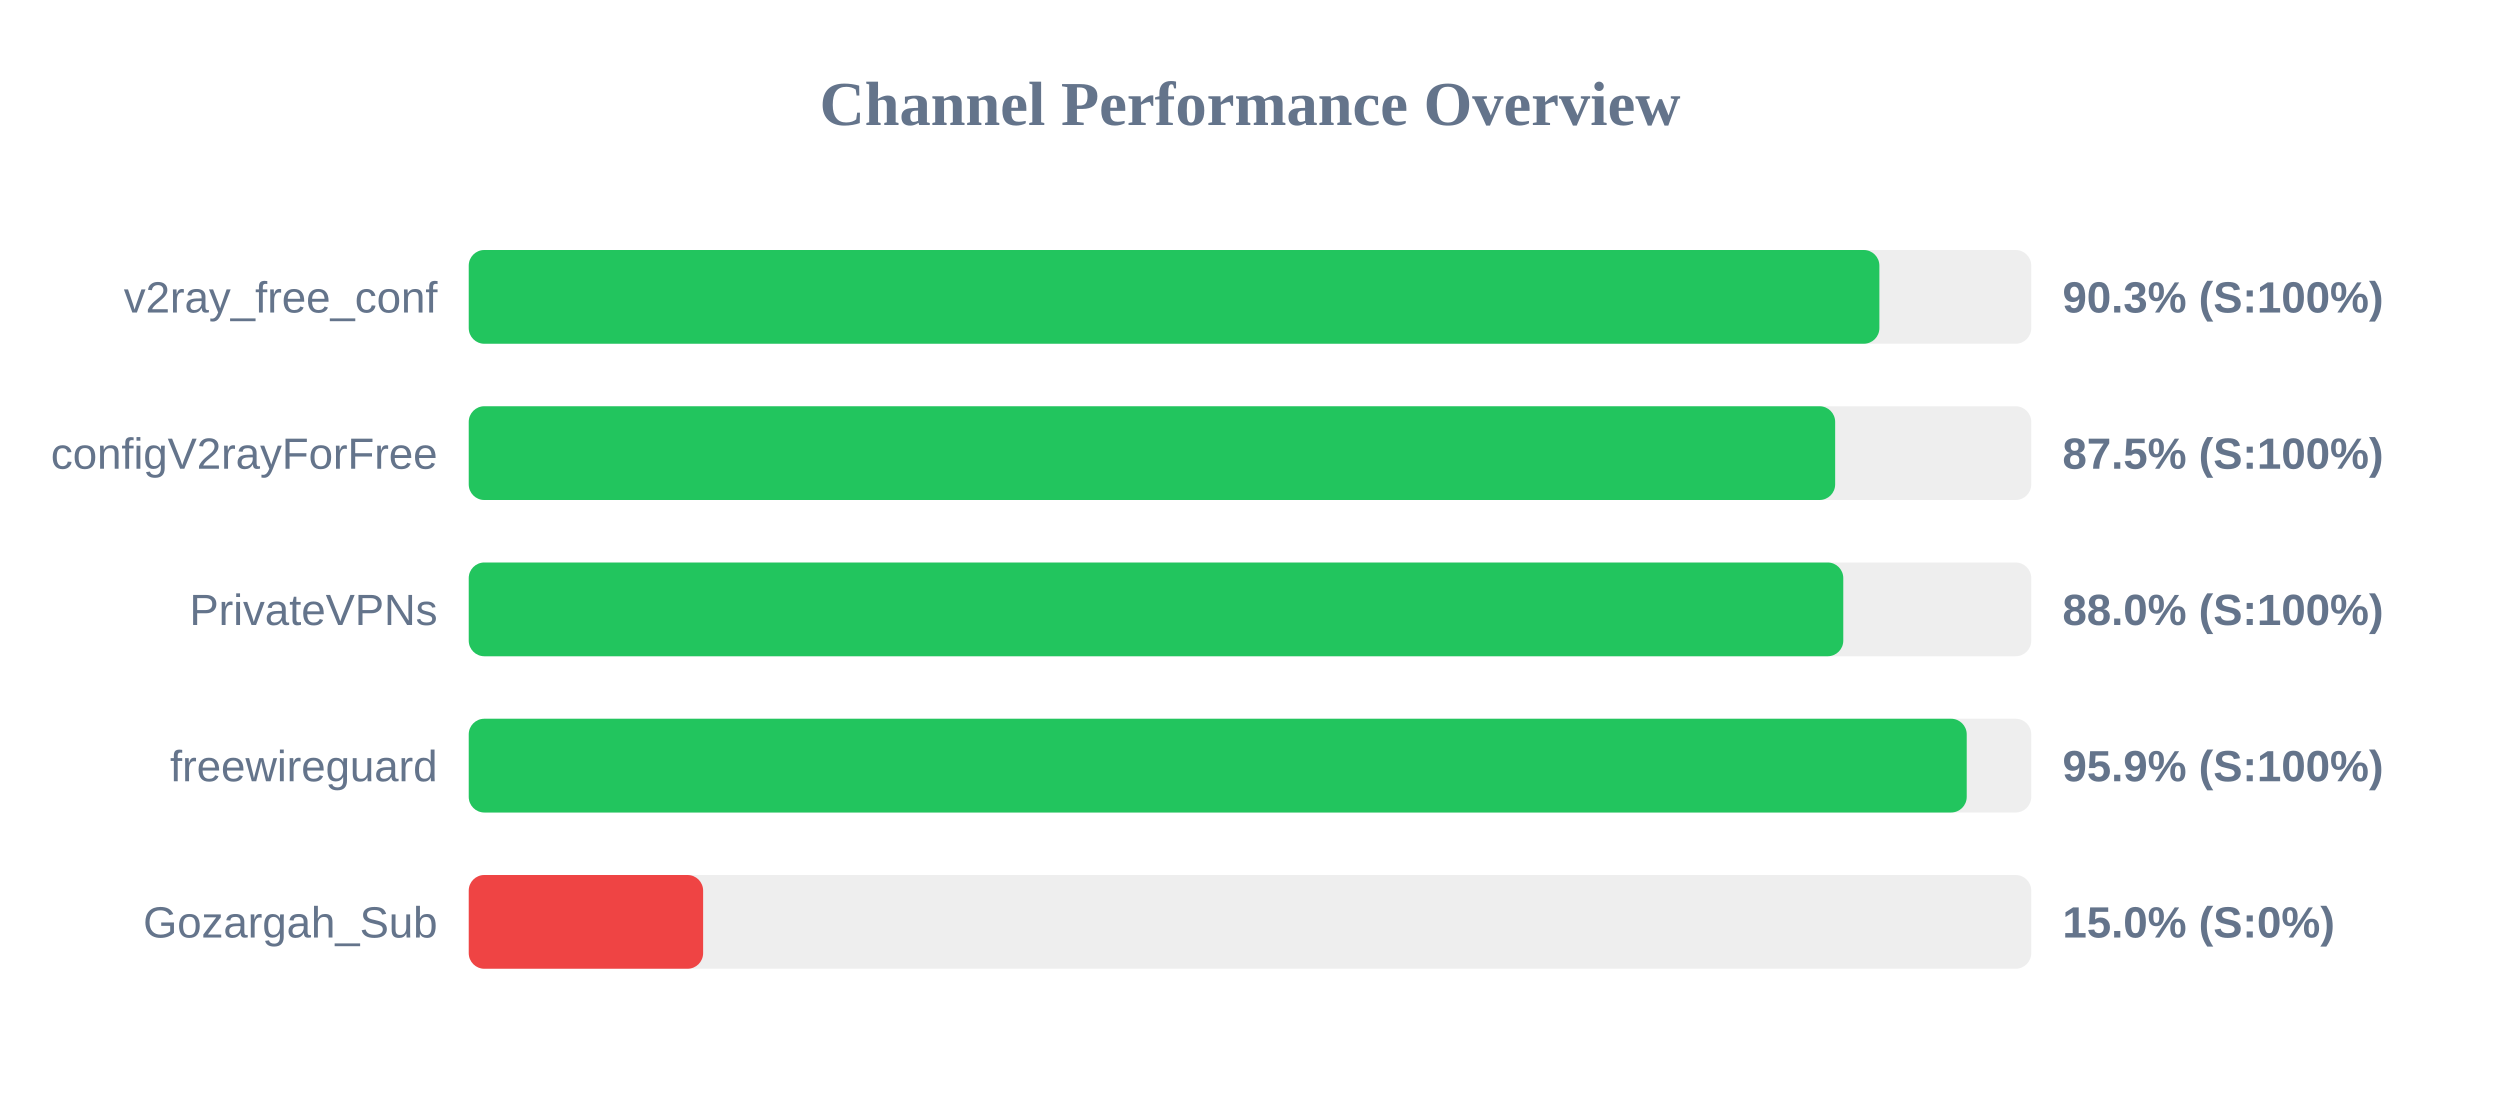
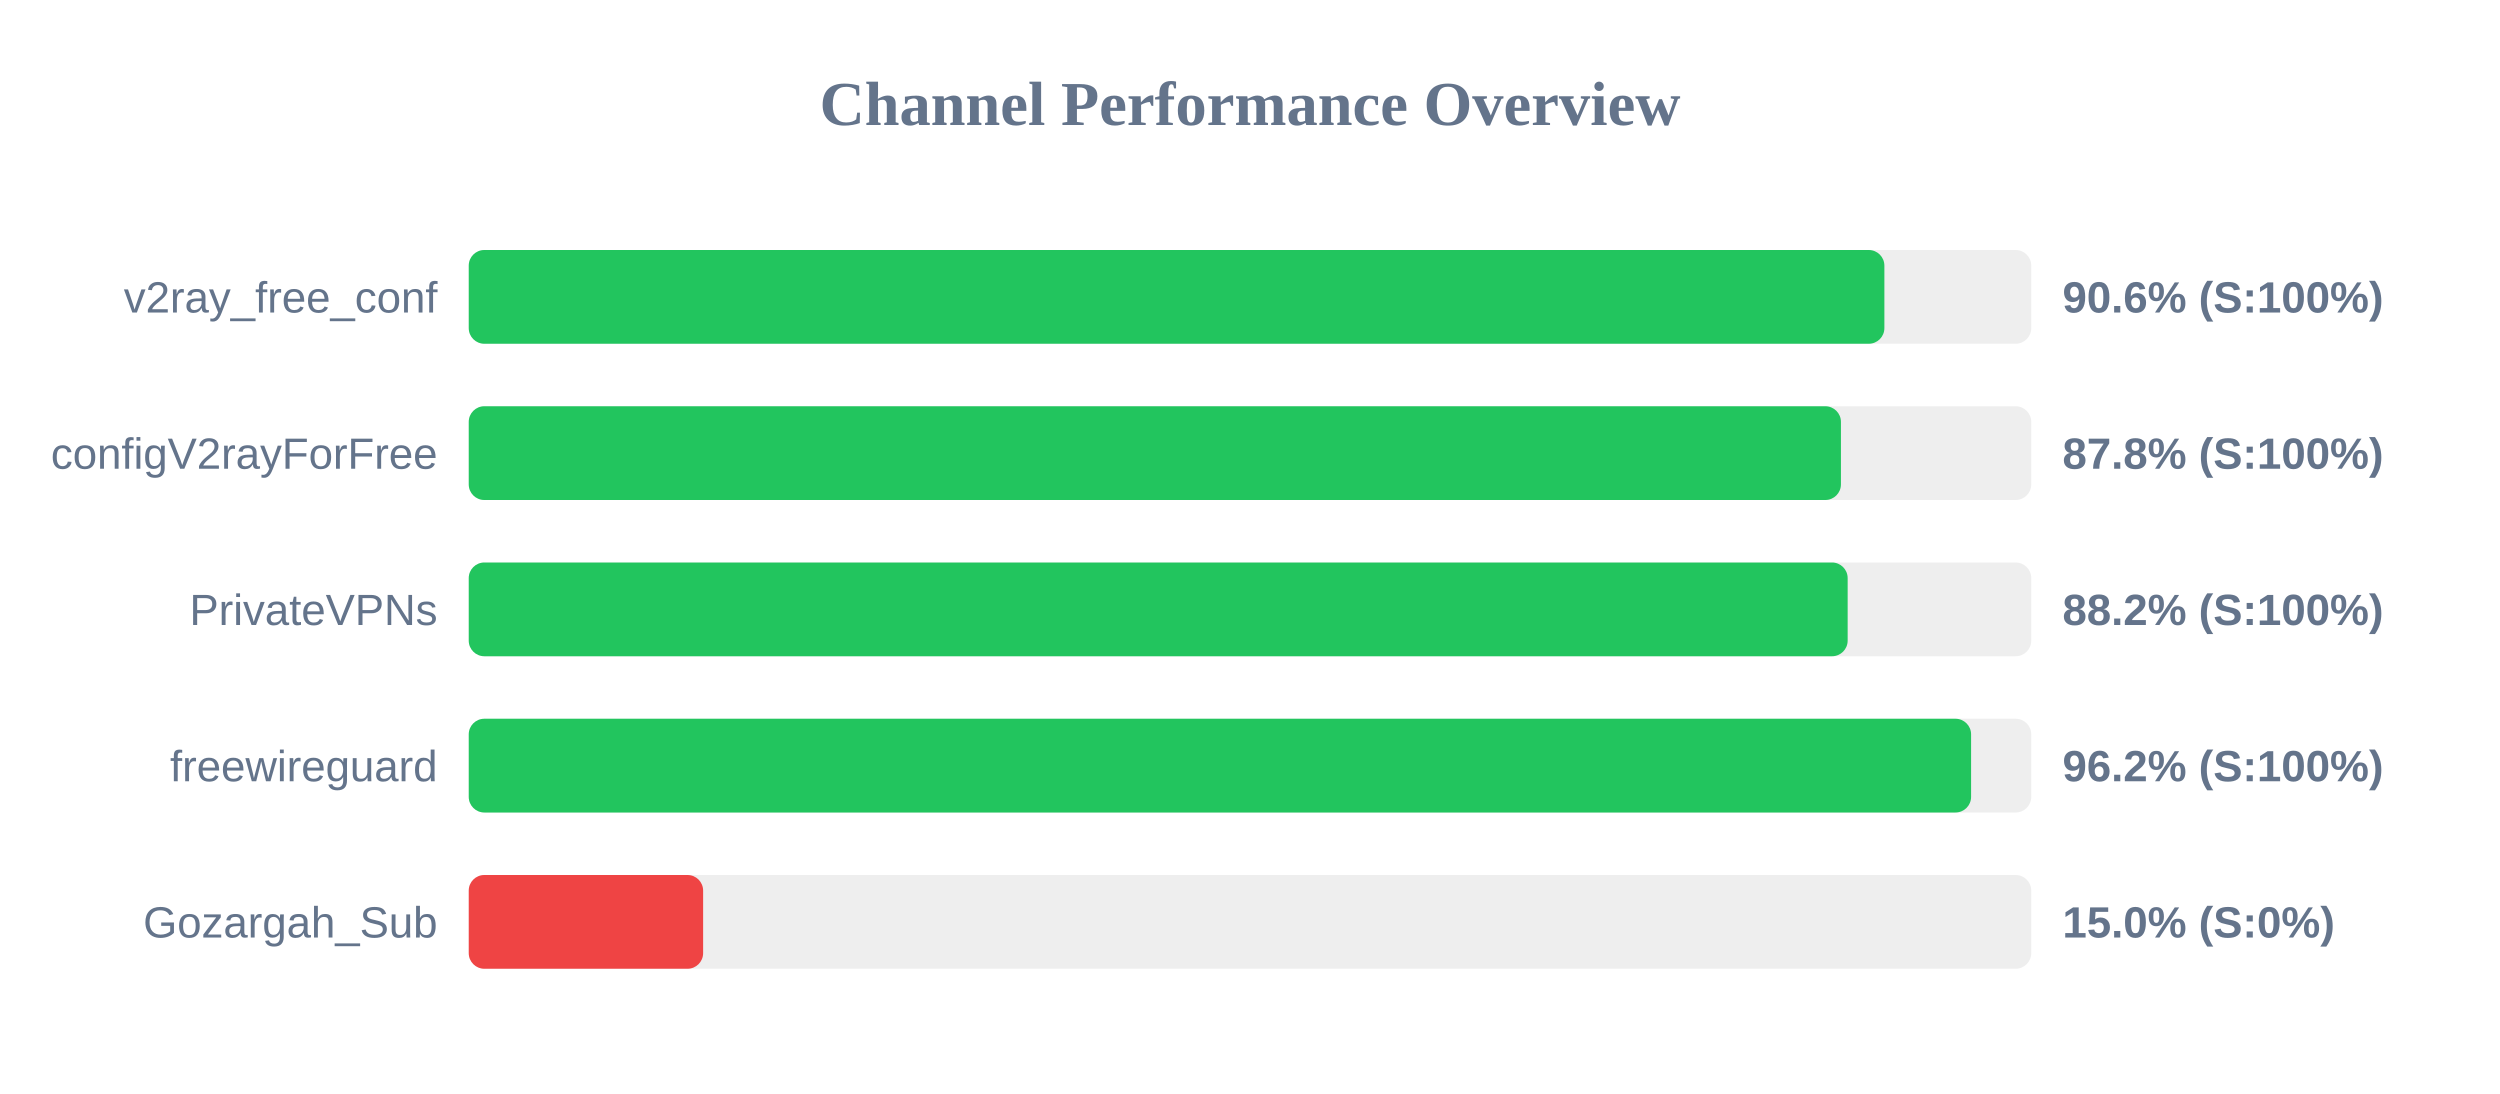
<svg xmlns="http://www.w3.org/2000/svg" width="800" height="350" version="1.1">
  <style>
        .row { font: 14px Arial; fill: #64748b; }
        .score { font: bold 14px Arial; fill: #64748b; }
    </style>
  <text x="400" y="40" text-anchor="middle" font-size="20px" font-weight="bold" fill="#64748b">Channel Performance Overview</text>
  <rect x="150" y="80" width="500" height="30" fill="#eee" rx="5" />
-   <rect x="150" y="80" width="451.4" height="30" fill="#22c55e" rx="5" />
+   <rect x="150" y="80" width="453.0" height="30" fill="#22c55e" rx="5" />
  <text x="140" y="100" text-anchor="end" class="row">v2ray_free_conf</text>
-   <text x="660" y="100" text-anchor="start" class="score">90.3% (S:100%)</text>
+   <text x="660" y="100" text-anchor="start" class="score">90.6% (S:100%)</text>
  <rect x="150" y="130" width="500" height="30" fill="#eee" rx="5" />
-   <rect x="150" y="130" width="437.25" height="30" fill="#22c55e" rx="5" />
+   <rect x="150" y="130" width="439.1" height="30" fill="#22c55e" rx="5" />
  <text x="140" y="150" text-anchor="end" class="row">configV2rayForFree</text>
-   <text x="660" y="150" text-anchor="start" class="score">87.5% (S:100%)</text>
+   <text x="660" y="150" text-anchor="start" class="score">87.8% (S:100%)</text>
  <rect x="150" y="180" width="500" height="30" fill="#eee" rx="5" />
-   <rect x="150" y="180" width="439.85" height="30" fill="#22c55e" rx="5" />
+   <rect x="150" y="180" width="441.25" height="30" fill="#22c55e" rx="5" />
  <text x="140" y="200" text-anchor="end" class="row">PrivateVPNs</text>
-   <text x="660" y="200" text-anchor="start" class="score">88.0% (S:100%)</text>
+   <text x="660" y="200" text-anchor="start" class="score">88.2% (S:100%)</text>
  <rect x="150" y="230" width="500" height="30" fill="#eee" rx="5" />
-   <rect x="150" y="230" width="479.35" height="30" fill="#22c55e" rx="5" />
+   <rect x="150" y="230" width="480.75" height="30" fill="#22c55e" rx="5" />
  <text x="140" y="250" text-anchor="end" class="row">freewireguard</text>
-   <text x="660" y="250" text-anchor="start" class="score">95.9% (S:100%)</text>
+   <text x="660" y="250" text-anchor="start" class="score">96.2% (S:100%)</text>
  <rect x="150" y="280" width="500" height="30" fill="#eee" rx="5" />
  <rect x="150" y="280" width="75.0" height="30" fill="#ef4444" rx="5" />
  <text x="140" y="300" text-anchor="end" class="row">Gozargah_Sub</text>
  <text x="660" y="300" text-anchor="start" class="score">15.0% (S:0%)</text>
</svg>
